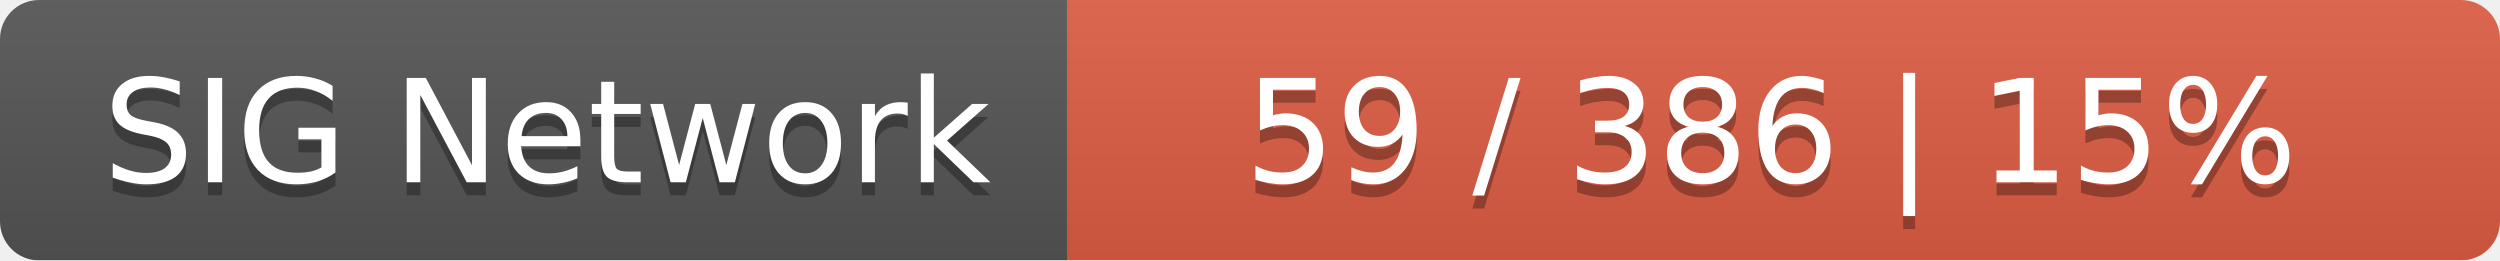
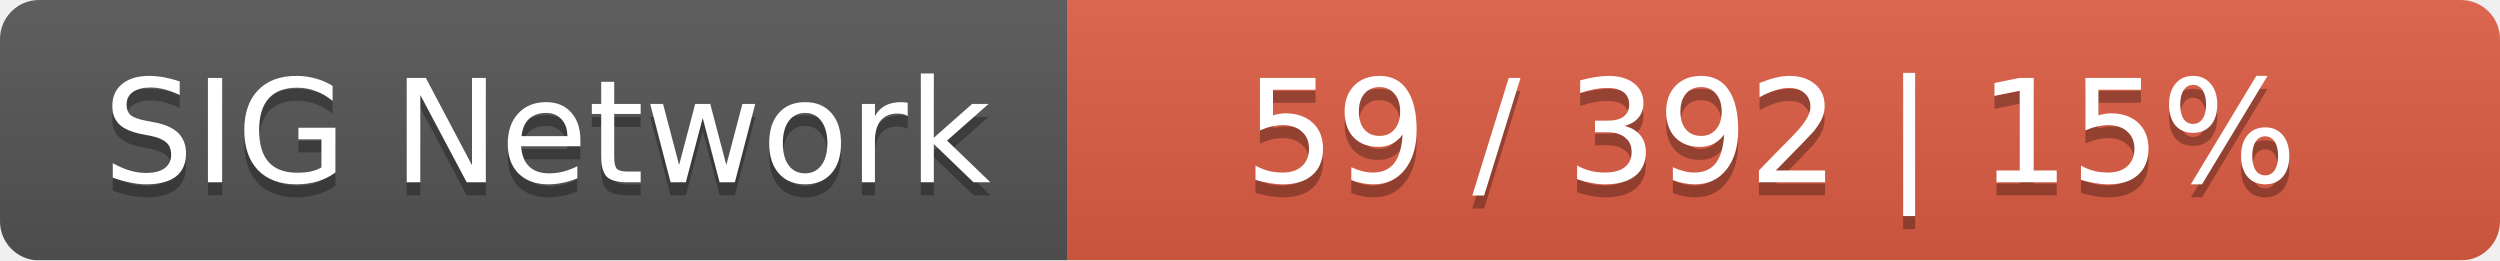
<svg xmlns="http://www.w3.org/2000/svg" width="192" height="20">
  <linearGradient id="smooth" x2="0" y2="100%">
    <stop offset="0" stop-color="#bbb" stop-opacity=".1" />
    <stop offset="1" stop-opacity=".1" />
  </linearGradient>
  <mask id="round">
    <rect width="192" height="20" rx="3" fill="#fff" />
  </mask>
  <g mask="url(#round)">
    <rect width="82" height="20" fill="#555" />
    <rect x="82" width="110" height="20" fill="#e05d44" />
    <rect width="192" height="20" fill="url(#smooth)" />
  </g>
  <g fill="#fff" text-anchor="middle" font-family="DejaVu Sans,Verdana,Geneva,sans-serif" font-size="11">
    <text x="42" y="15" fill="#010101" fill-opacity=".3">SIG Network</text>
    <text x="42" y="14">SIG Network</text>
-     <text x="136" y="15" fill="#010101" fill-opacity=".3">59 / 386    |    15%</text>
-     <text x="136" y="14">59 / 386    |    15%</text>
+     <text x="136" y="15" fill="#010101" fill-opacity=".3">59 / 392    |    15%</text>
+     <text x="136" y="14">59 / 392    |    15%</text>
  </g>
</svg>
